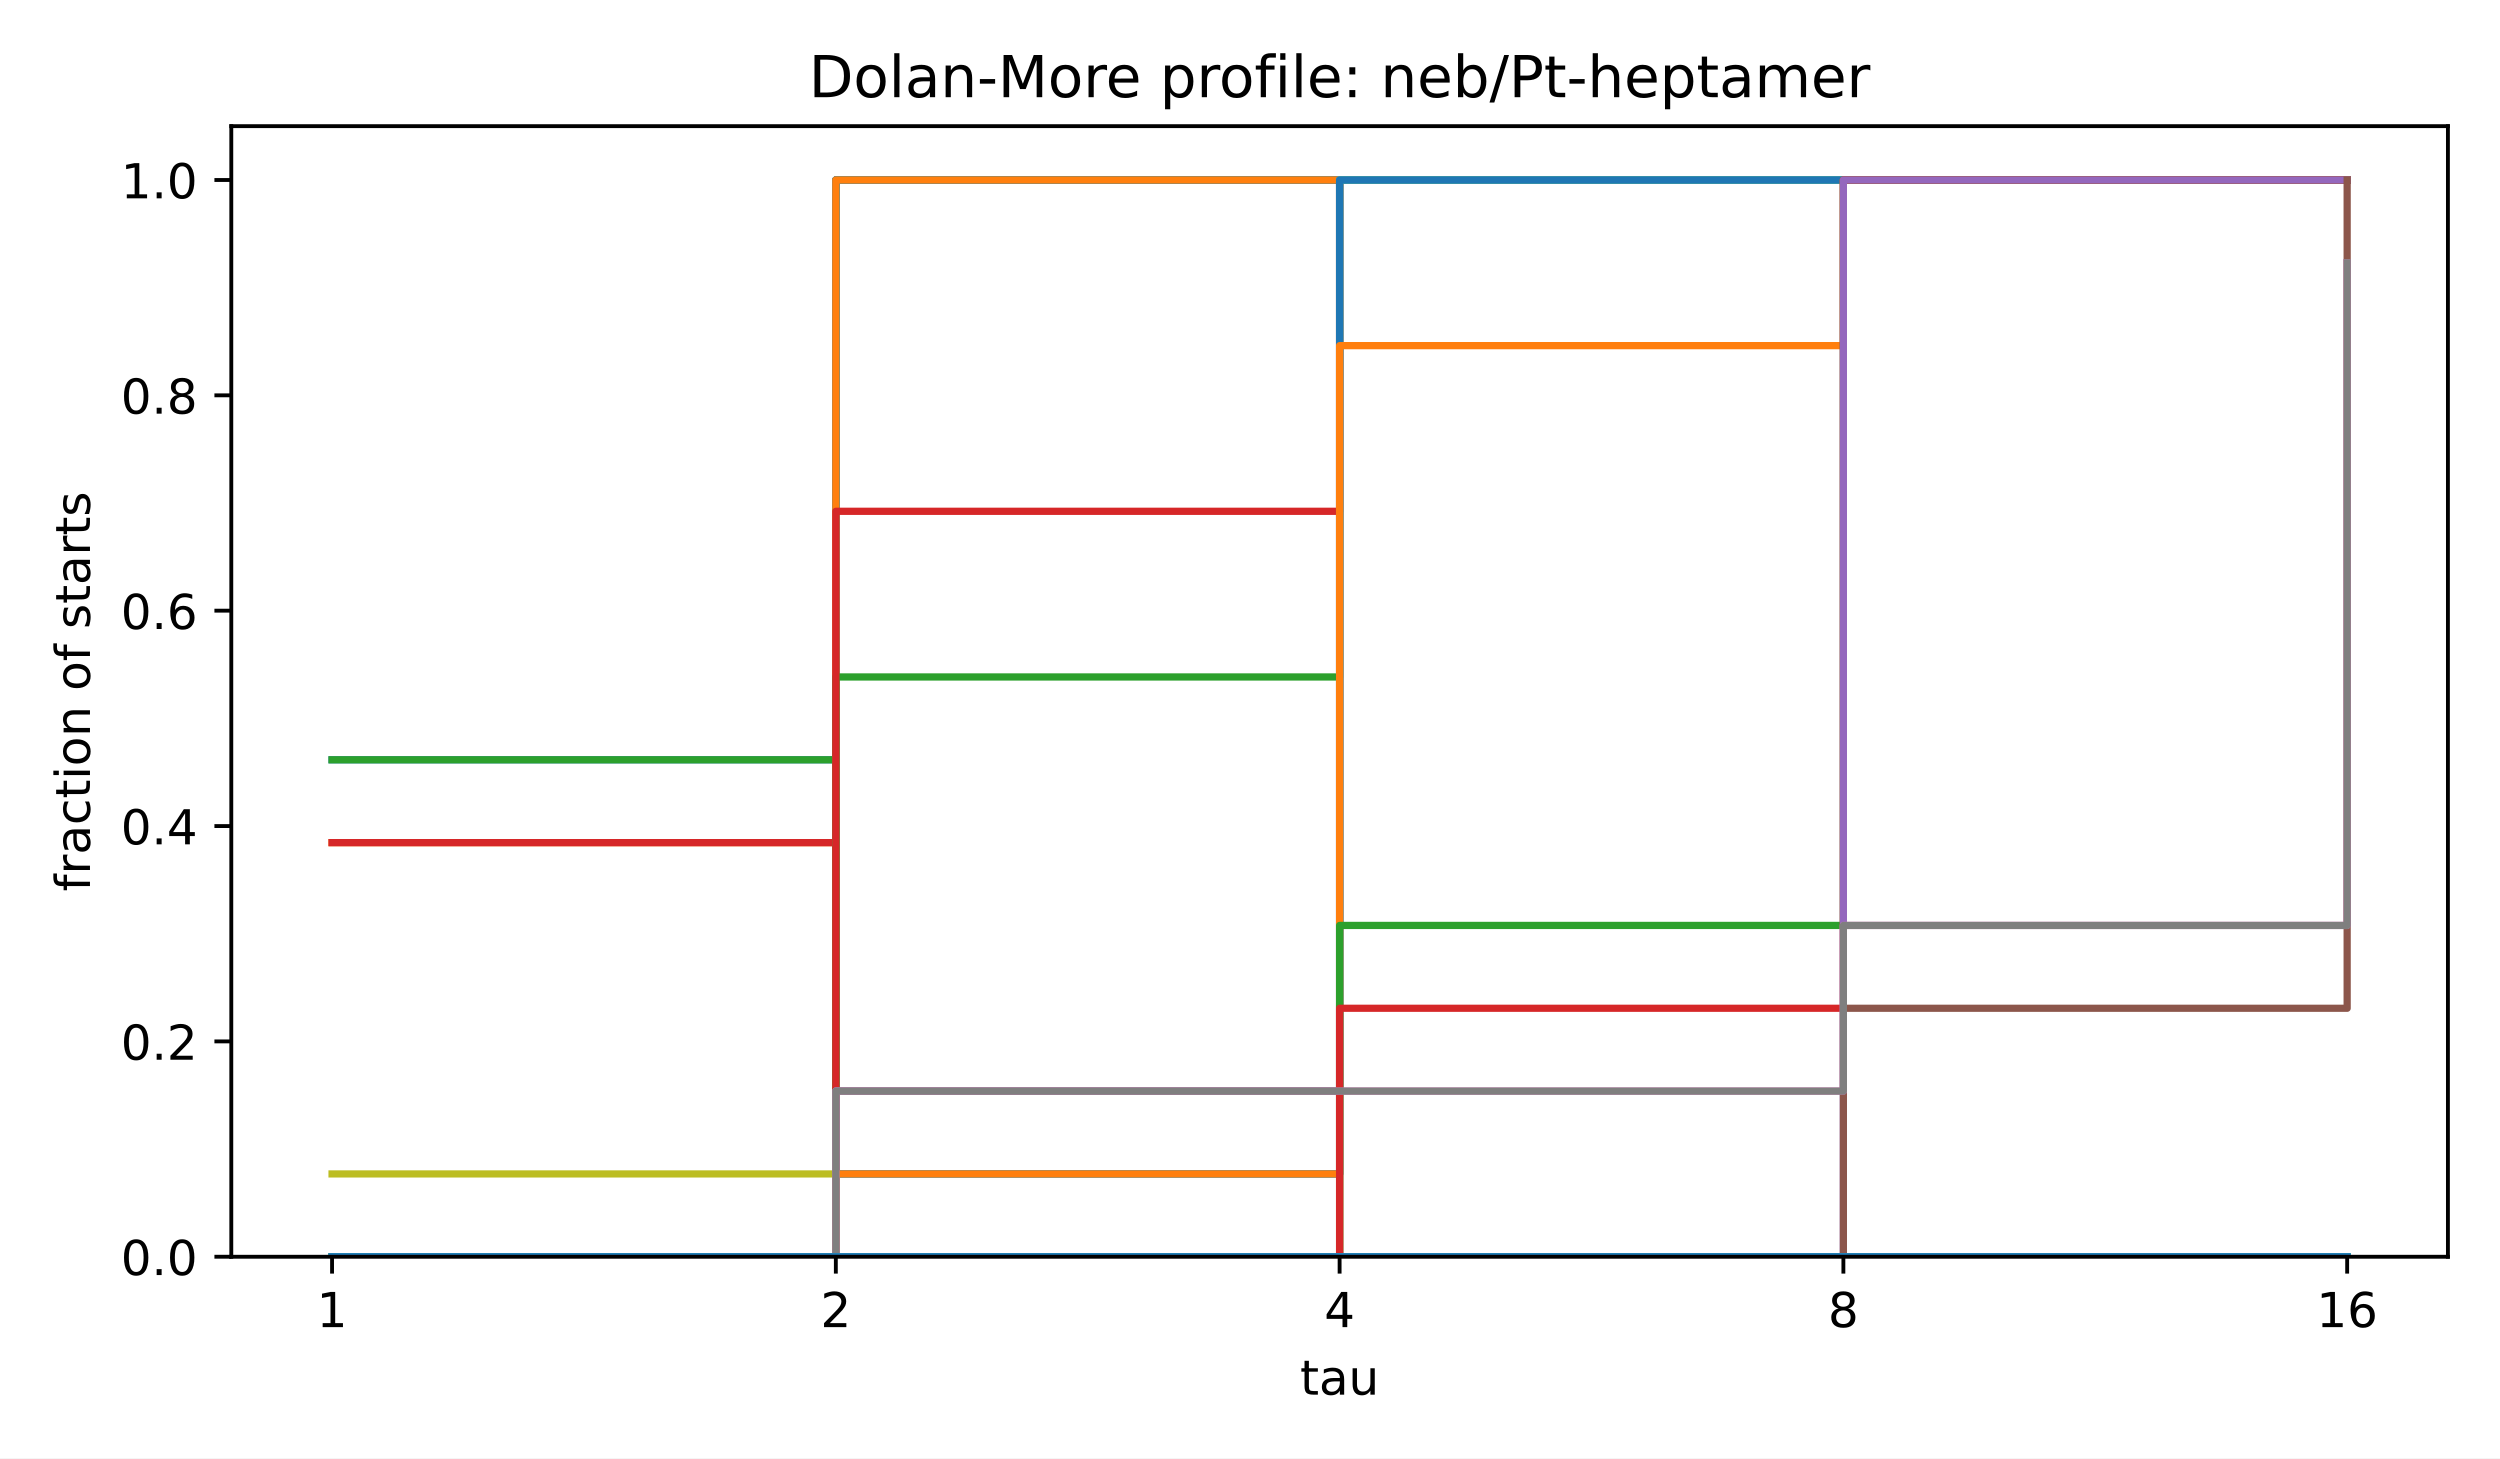
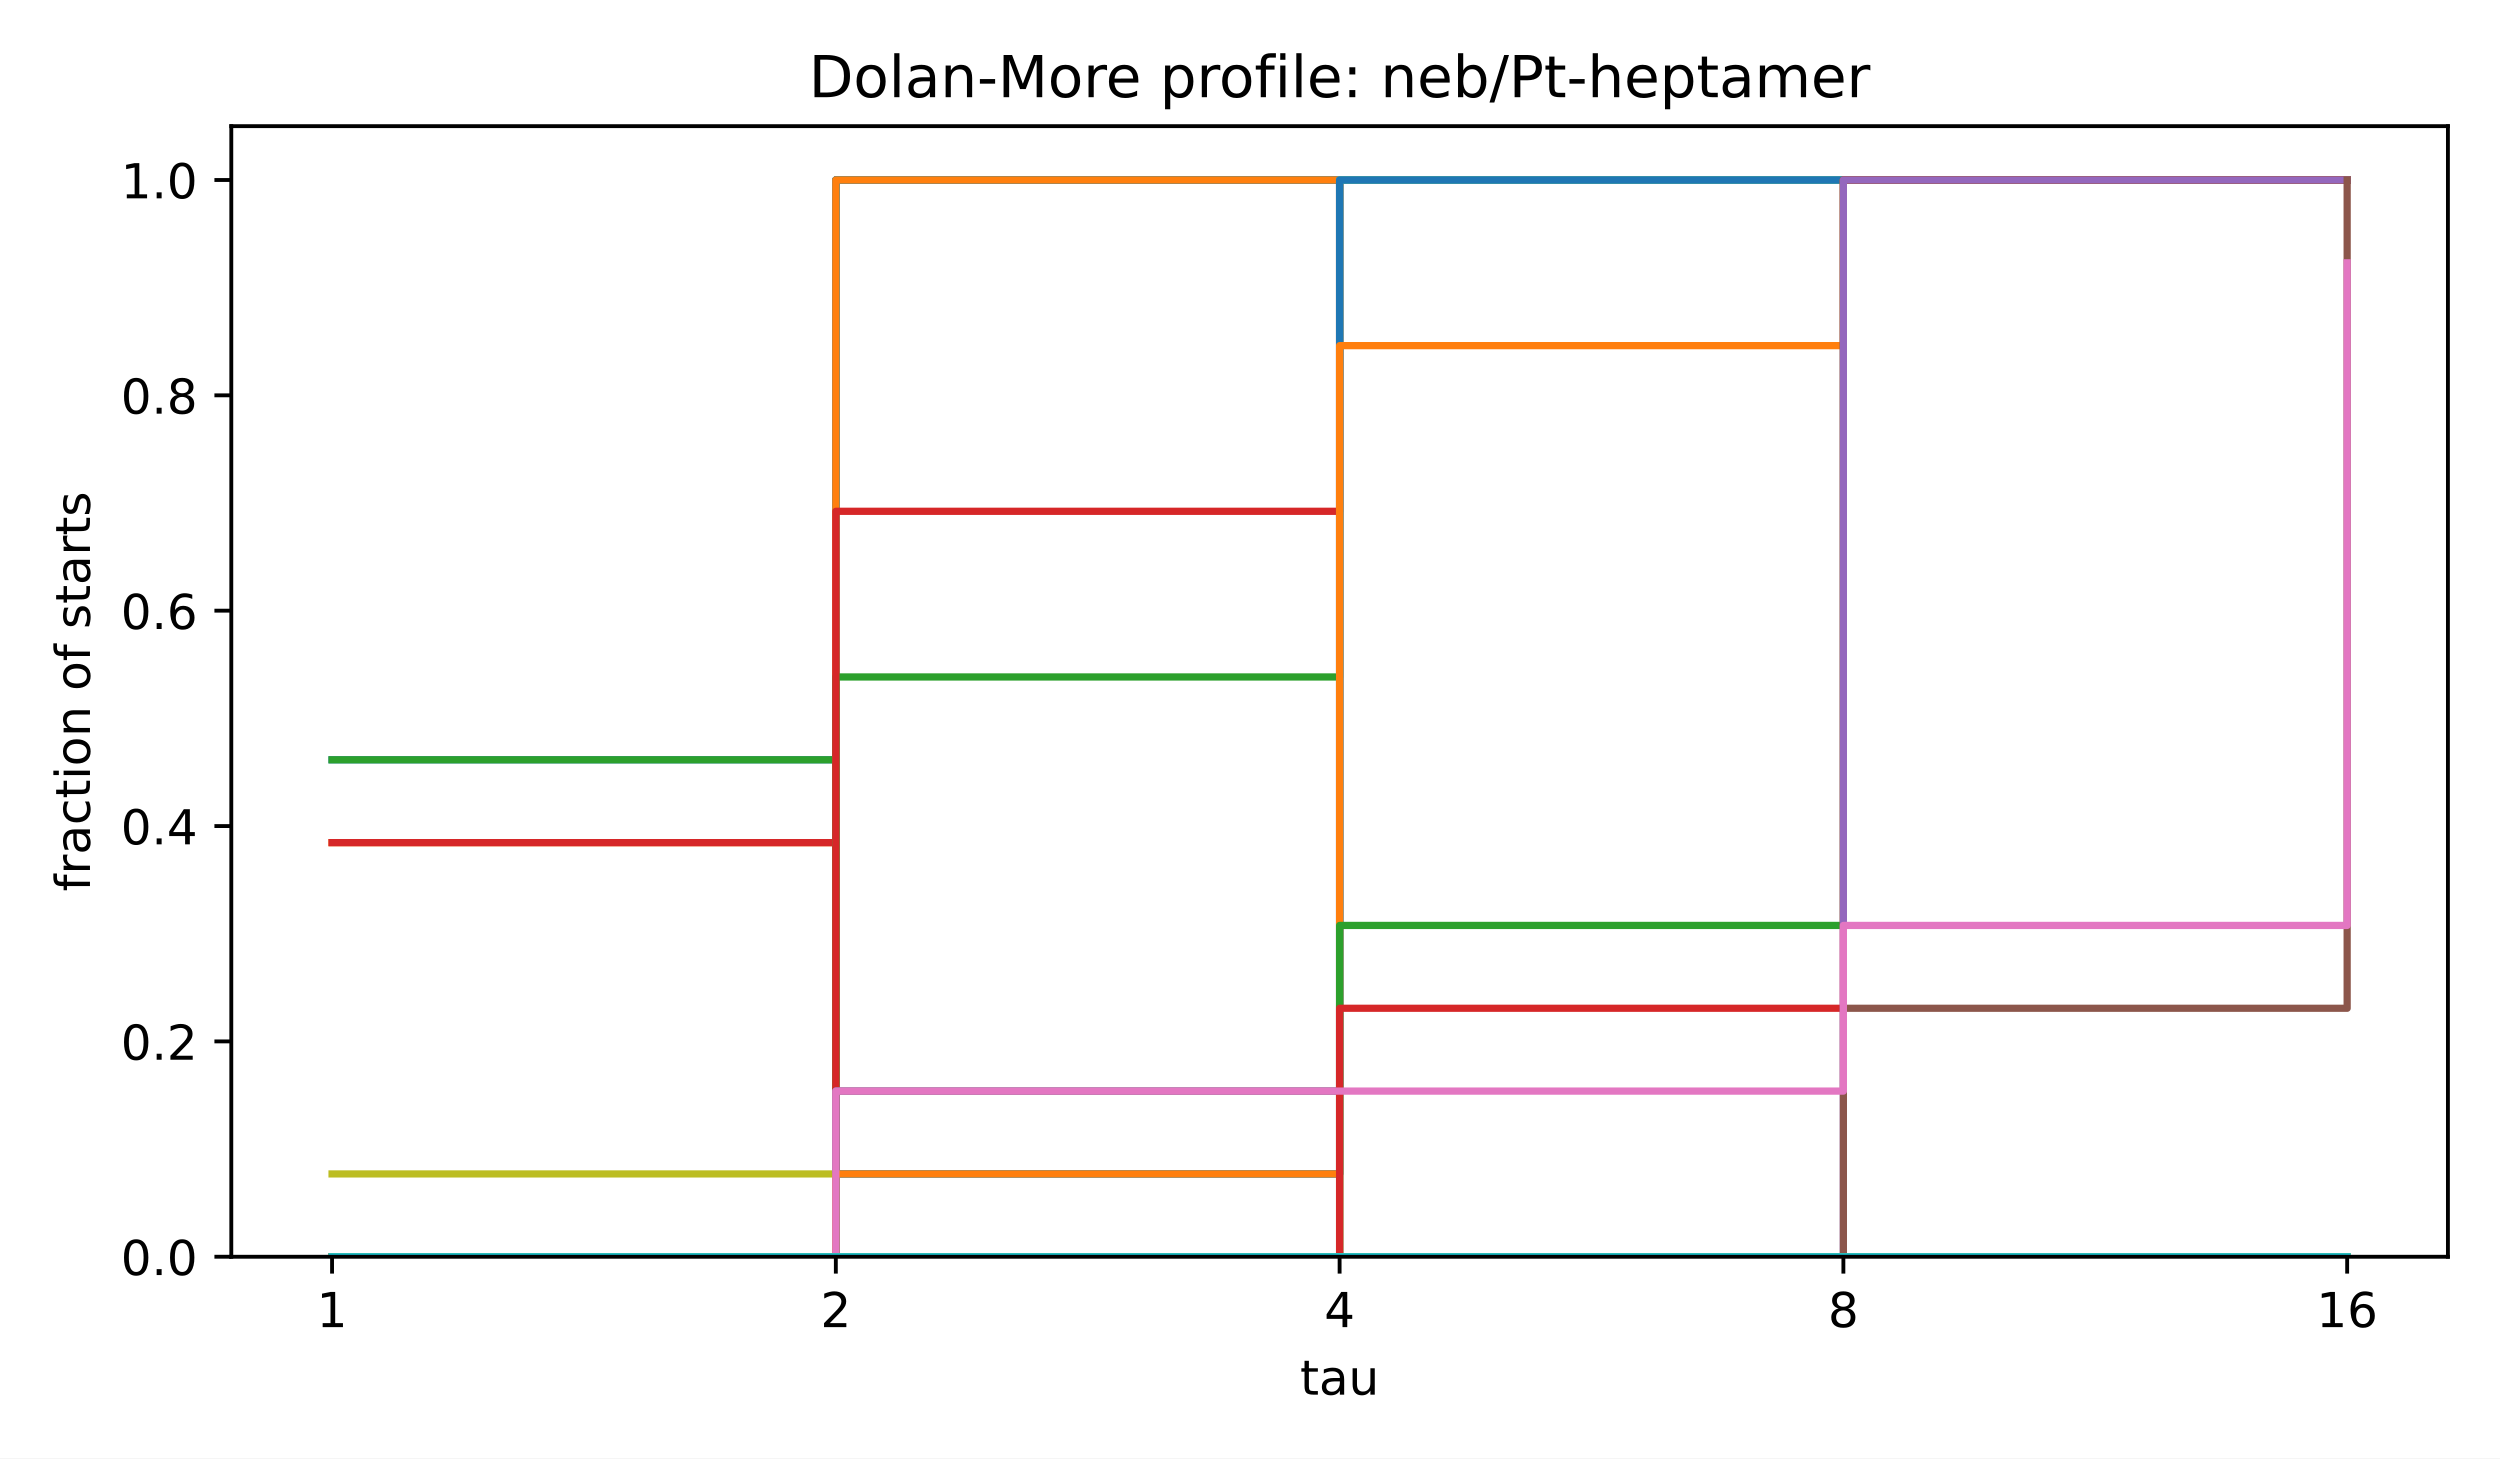
<svg xmlns="http://www.w3.org/2000/svg" xmlns:xlink="http://www.w3.org/1999/xlink" width="518.4pt" height="302.4pt" viewBox="0 0 518.4 302.4" version="1.1">
  <defs>
    <style type="text/css">*{stroke-linejoin: round; stroke-linecap: butt}</style>
  </defs>
  <g id="figure_1">
    <g id="patch_1">
      <path d="M 0 302.4  L 518.4 302.4  L 518.4 0  L 0 0  z " style="fill: #ffffff" />
    </g>
    <g id="axes_1">
      <g id="patch_2">
        <path d="M 47.962 260.6  L 507.6 260.6  L 507.6 26.16  L 47.962 26.16  z " style="fill: #ffffff" />
      </g>
      <g id="matplotlib.axis_1">
        <g id="xtick_1">
          <g id="line2d_1">
            <defs>
              <path id="m8ea4d47d77" d="M 0 0  L 0 3.5  " style="stroke: #000000; stroke-width: 0.8" />
            </defs>
            <g>
              <use xlink:href="#m8ea4d47d77" x="68.855" y="260.6" style="stroke: #000000; stroke-width: 0.8" />
            </g>
          </g>
          <g id="text_1">
            <text style="font-size: 10px; font-family: 'DejaVu Sans', 'Bitstream Vera Sans', 'Computer Modern Sans Serif', 'Lucida Grande', 'Verdana', 'Geneva', 'Lucid', 'Arial', 'Helvetica', 'Avant Garde', sans-serif; text-anchor: middle" x="68.855" y="275.198" transform="rotate(-0 68.85496 275.1977)">1</text>
          </g>
        </g>
        <g id="xtick_2">
          <g id="line2d_2">
            <g>
              <use xlink:href="#m8ea4d47d77" x="173.318" y="260.6" style="stroke: #000000; stroke-width: 0.8" />
            </g>
          </g>
          <g id="text_2">
            <text style="font-size: 10px; font-family: 'DejaVu Sans', 'Bitstream Vera Sans', 'Computer Modern Sans Serif', 'Lucida Grande', 'Verdana', 'Geneva', 'Lucid', 'Arial', 'Helvetica', 'Avant Garde', sans-serif; text-anchor: middle" x="173.318" y="275.198" transform="rotate(-0 173.3181 275.1977)">2</text>
          </g>
        </g>
        <g id="xtick_3">
          <g id="line2d_3">
            <g>
              <use xlink:href="#m8ea4d47d77" x="277.781" y="260.6" style="stroke: #000000; stroke-width: 0.8" />
            </g>
          </g>
          <g id="text_3">
            <text style="font-size: 10px; font-family: 'DejaVu Sans', 'Bitstream Vera Sans', 'Computer Modern Sans Serif', 'Lucida Grande', 'Verdana', 'Geneva', 'Lucid', 'Arial', 'Helvetica', 'Avant Garde', sans-serif; text-anchor: middle" x="277.781" y="275.198" transform="rotate(-0 277.7812 275.1977)">4</text>
          </g>
        </g>
        <g id="xtick_4">
          <g id="line2d_4">
            <g>
              <use xlink:href="#m8ea4d47d77" x="382.244" y="260.6" style="stroke: #000000; stroke-width: 0.8" />
            </g>
          </g>
          <g id="text_4">
            <text style="font-size: 10px; font-family: 'DejaVu Sans', 'Bitstream Vera Sans', 'Computer Modern Sans Serif', 'Lucida Grande', 'Verdana', 'Geneva', 'Lucid', 'Arial', 'Helvetica', 'Avant Garde', sans-serif; text-anchor: middle" x="382.244" y="275.198" transform="rotate(-0 382.2443 275.1977)">8</text>
          </g>
        </g>
        <g id="xtick_5">
          <g id="line2d_5">
            <g>
              <use xlink:href="#m8ea4d47d77" x="486.707" y="260.6" style="stroke: #000000; stroke-width: 0.8" />
            </g>
          </g>
          <g id="text_5">
            <text style="font-size: 10px; font-family: 'DejaVu Sans', 'Bitstream Vera Sans', 'Computer Modern Sans Serif', 'Lucida Grande', 'Verdana', 'Geneva', 'Lucid', 'Arial', 'Helvetica', 'Avant Garde', sans-serif; text-anchor: middle" x="486.707" y="275.198" transform="rotate(-0 486.7074 275.1977)">16</text>
          </g>
        </g>
        <g id="text_6">
          <text style="font-size: 10px; font-family: 'DejaVu Sans', 'Bitstream Vera Sans', 'Computer Modern Sans Serif', 'Lucida Grande', 'Verdana', 'Geneva', 'Lucid', 'Arial', 'Helvetica', 'Avant Garde', sans-serif; text-anchor: middle" x="277.781" y="289.198" transform="rotate(-0 277.7812 289.1977)">tau</text>
        </g>
      </g>
      <g id="matplotlib.axis_2">
        <g id="ytick_1">
          <g id="line2d_6">
            <defs>
              <path id="md659df78fa" d="M 0 0  L -3.5 0  " style="stroke: #000000; stroke-width: 0.8" />
            </defs>
            <g>
              <use xlink:href="#md659df78fa" x="47.962" y="260.6" style="stroke: #000000; stroke-width: 0.8" />
            </g>
          </g>
          <g id="text_7">
            <text style="font-size: 10px; font-family: 'DejaVu Sans', 'Bitstream Vera Sans', 'Computer Modern Sans Serif', 'Lucida Grande', 'Verdana', 'Geneva', 'Lucid', 'Arial', 'Helvetica', 'Avant Garde', sans-serif; text-anchor: end" x="40.962" y="264.399" transform="rotate(-0 40.96234 264.3988)">0.0</text>
          </g>
        </g>
        <g id="ytick_2">
          <g id="line2d_7">
            <g>
              <use xlink:href="#md659df78fa" x="47.962" y="215.945" style="stroke: #000000; stroke-width: 0.8" />
            </g>
          </g>
          <g id="text_8">
            <text style="font-size: 10px; font-family: 'DejaVu Sans', 'Bitstream Vera Sans', 'Computer Modern Sans Serif', 'Lucida Grande', 'Verdana', 'Geneva', 'Lucid', 'Arial', 'Helvetica', 'Avant Garde', sans-serif; text-anchor: end" x="40.962" y="219.744" transform="rotate(-0 40.96234 219.7436)">0.2</text>
          </g>
        </g>
        <g id="ytick_3">
          <g id="line2d_8">
            <g>
              <use xlink:href="#md659df78fa" x="47.962" y="171.29" style="stroke: #000000; stroke-width: 0.8" />
            </g>
          </g>
          <g id="text_9">
            <text style="font-size: 10px; font-family: 'DejaVu Sans', 'Bitstream Vera Sans', 'Computer Modern Sans Serif', 'Lucida Grande', 'Verdana', 'Geneva', 'Lucid', 'Arial', 'Helvetica', 'Avant Garde', sans-serif; text-anchor: end" x="40.962" y="175.088" transform="rotate(-0 40.96234 175.0884)">0.4</text>
          </g>
        </g>
        <g id="ytick_4">
          <g id="line2d_9">
            <g>
              <use xlink:href="#md659df78fa" x="47.962" y="126.634" style="stroke: #000000; stroke-width: 0.8" />
            </g>
          </g>
          <g id="text_10">
            <text style="font-size: 10px; font-family: 'DejaVu Sans', 'Bitstream Vera Sans', 'Computer Modern Sans Serif', 'Lucida Grande', 'Verdana', 'Geneva', 'Lucid', 'Arial', 'Helvetica', 'Avant Garde', sans-serif; text-anchor: end" x="40.962" y="130.433" transform="rotate(-0 40.96234 130.4331)">0.6</text>
          </g>
        </g>
        <g id="ytick_5">
          <g id="line2d_10">
            <g>
              <use xlink:href="#md659df78fa" x="47.962" y="81.979" style="stroke: #000000; stroke-width: 0.8" />
            </g>
          </g>
          <g id="text_11">
            <text style="font-size: 10px; font-family: 'DejaVu Sans', 'Bitstream Vera Sans', 'Computer Modern Sans Serif', 'Lucida Grande', 'Verdana', 'Geneva', 'Lucid', 'Arial', 'Helvetica', 'Avant Garde', sans-serif; text-anchor: end" x="40.962" y="85.778" transform="rotate(-0 40.96234 85.77788)">0.8</text>
          </g>
        </g>
        <g id="ytick_6">
          <g id="line2d_11">
            <g>
              <use xlink:href="#md659df78fa" x="47.962" y="37.324" style="stroke: #000000; stroke-width: 0.8" />
            </g>
          </g>
          <g id="text_12">
            <text style="font-size: 10px; font-family: 'DejaVu Sans', 'Bitstream Vera Sans', 'Computer Modern Sans Serif', 'Lucida Grande', 'Verdana', 'Geneva', 'Lucid', 'Arial', 'Helvetica', 'Avant Garde', sans-serif; text-anchor: end" x="40.962" y="41.123" transform="rotate(-0 40.96234 41.12264)">1.0</text>
          </g>
        </g>
        <g id="text_13">
          <text style="font-size: 10px; font-family: 'DejaVu Sans', 'Bitstream Vera Sans', 'Computer Modern Sans Serif', 'Lucida Grande', 'Verdana', 'Geneva', 'Lucid', 'Arial', 'Helvetica', 'Avant Garde', sans-serif; text-anchor: middle" x="18.657" y="143.38" transform="rotate(-90 18.65687 143.38)">fraction of starts</text>
        </g>
      </g>
      <g id="line2d_12">
        <path d="M 68.855 157.549  L 173.318 157.549  L 173.318 37.324  L 277.781 37.324  L 277.781 37.324  L 382.244 37.324  L 382.244 37.324  L 486.707 37.324  L 486.707 37.324  " clip-path="url(#p4e380cea4b)" style="fill: none; stroke: #1f77b4; stroke-width: 1.5; stroke-linecap: square" />
      </g>
      <g id="line2d_13">
        <path d="M 68.855 174.725  L 173.318 174.725  L 173.318 37.324  L 277.781 37.324  L 277.781 37.324  L 382.244 37.324  L 382.244 37.324  L 486.707 37.324  L 486.707 37.324  " clip-path="url(#p4e380cea4b)" style="fill: none; stroke: #ff7f0e; stroke-width: 1.5; stroke-linecap: square" />
      </g>
      <g id="line2d_14">
        <path d="M 68.855 157.549  L 173.318 157.549  L 173.318 37.324  L 277.781 37.324  L 277.781 37.324  L 382.244 37.324  L 382.244 37.324  L 486.707 37.324  L 486.707 37.324  " clip-path="url(#p4e380cea4b)" style="fill: none; stroke: #2ca02c; stroke-width: 1.5; stroke-linecap: square" />
      </g>
      <g id="line2d_15">
        <path d="M 68.855 174.725  L 173.318 174.725  L 173.318 37.324  L 277.781 37.324  L 277.781 37.324  L 382.244 37.324  L 382.244 37.324  L 486.707 37.324  L 486.707 37.324  " clip-path="url(#p4e380cea4b)" style="fill: none; stroke: #d62728; stroke-width: 1.5; stroke-linecap: square" />
      </g>
      <g id="line2d_16">
        <path d="M 68.855 260.6  L 173.318 260.6  L 173.318 37.324  L 277.781 37.324  L 277.781 37.324  L 382.244 37.324  L 382.244 37.324  L 486.707 37.324  L 486.707 37.324  " clip-path="url(#p4e380cea4b)" style="fill: none; stroke: #9467bd; stroke-width: 1.5; stroke-linecap: square" />
      </g>
      <g id="line2d_17">
        <path d="M 68.855 260.6  L 173.318 260.6  L 173.318 37.324  L 277.781 37.324  L 277.781 37.324  L 382.244 37.324  L 382.244 37.324  L 486.707 37.324  L 486.707 37.324  " clip-path="url(#p4e380cea4b)" style="fill: none; stroke: #8c564b; stroke-width: 1.5; stroke-linecap: square" />
      </g>
      <g id="line2d_18">
        <path d="M 68.855 260.6  L 173.318 260.6  L 173.318 37.324  L 277.781 37.324  L 277.781 37.324  L 382.244 37.324  L 382.244 37.324  L 486.707 37.324  L 486.707 37.324  " clip-path="url(#p4e380cea4b)" style="fill: none; stroke: #e377c2; stroke-width: 1.5; stroke-linecap: square" />
      </g>
      <g id="line2d_19">
        <path d="M 68.855 260.6  L 173.318 260.6  L 173.318 37.324  L 277.781 37.324  L 277.781 37.324  L 382.244 37.324  L 382.244 37.324  L 486.707 37.324  L 486.707 37.324  " clip-path="url(#p4e380cea4b)" style="fill: none; stroke: #7f7f7f; stroke-width: 1.5; stroke-linecap: square" />
      </g>
      <g id="line2d_20">
        <path d="M 68.855 243.425  L 173.318 243.425  L 173.318 37.324  L 277.781 37.324  L 277.781 37.324  L 382.244 37.324  L 382.244 37.324  L 486.707 37.324  L 486.707 37.324  " clip-path="url(#p4e380cea4b)" style="fill: none; stroke: #bcbd22; stroke-width: 1.5; stroke-linecap: square" />
      </g>
      <g id="line2d_21">
        <path d="M 68.855 260.6  L 173.318 260.6  L 173.318 37.324  L 277.781 37.324  L 277.781 37.324  L 382.244 37.324  L 382.244 37.324  L 486.707 37.324  L 486.707 37.324  " clip-path="url(#p4e380cea4b)" style="fill: none; stroke: #17becf; stroke-width: 1.5; stroke-linecap: square" />
      </g>
      <g id="line2d_22">
        <path d="M 68.855 260.6  L 173.318 260.6  L 173.318 37.324  L 277.781 37.324  L 277.781 37.324  L 382.244 37.324  L 382.244 37.324  L 486.707 37.324  L 486.707 37.324  " clip-path="url(#p4e380cea4b)" style="fill: none; stroke: #1f77b4; stroke-width: 1.5; stroke-linecap: square" />
      </g>
      <g id="line2d_23">
        <path d="M 68.855 260.6  L 173.318 260.6  L 173.318 37.324  L 277.781 37.324  L 277.781 37.324  L 382.244 37.324  L 382.244 37.324  L 486.707 37.324  L 486.707 37.324  " clip-path="url(#p4e380cea4b)" style="fill: none; stroke: #ff7f0e; stroke-width: 1.5; stroke-linecap: square" />
      </g>
      <g id="line2d_24">
        <path d="M 68.855 260.6  L 173.318 260.6  L 173.318 140.374  L 277.781 140.374  L 277.781 37.324  L 382.244 37.324  L 382.244 37.324  L 486.707 37.324  L 486.707 37.324  " clip-path="url(#p4e380cea4b)" style="fill: none; stroke: #2ca02c; stroke-width: 1.5; stroke-linecap: square" />
      </g>
      <g id="line2d_25">
        <path d="M 68.855 260.6  L 173.318 260.6  L 173.318 106.024  L 277.781 106.024  L 277.781 37.324  L 382.244 37.324  L 382.244 37.324  L 486.707 37.324  L 486.707 37.324  " clip-path="url(#p4e380cea4b)" style="fill: none; stroke: #d62728; stroke-width: 1.5; stroke-linecap: square" />
      </g>
      <g id="line2d_26">
        <path d="M 68.855 260.6  L 173.318 260.6  L 173.318 226.25  L 277.781 226.25  L 277.781 37.324  L 382.244 37.324  L 382.244 37.324  L 486.707 37.324  L 486.707 37.324  " clip-path="url(#p4e380cea4b)" style="fill: none; stroke: #9467bd; stroke-width: 1.5; stroke-linecap: square" />
      </g>
      <g id="line2d_27">
        <path d="M 68.855 260.6  L 173.318 260.6  L 173.318 260.6  L 277.781 260.6  L 277.781 37.324  L 382.244 37.324  L 382.244 37.324  L 486.707 37.324  L 486.707 37.324  " clip-path="url(#p4e380cea4b)" style="fill: none; stroke: #8c564b; stroke-width: 1.5; stroke-linecap: square" />
      </g>
      <g id="line2d_28">
        <path d="M 68.855 260.6  L 173.318 260.6  L 173.318 260.6  L 277.781 260.6  L 277.781 37.324  L 382.244 37.324  L 382.244 37.324  L 486.707 37.324  L 486.707 37.324  " clip-path="url(#p4e380cea4b)" style="fill: none; stroke: #e377c2; stroke-width: 1.5; stroke-linecap: square" />
      </g>
      <g id="line2d_29">
        <path d="M 68.855 260.6  L 173.318 260.6  L 173.318 226.25  L 277.781 226.25  L 277.781 37.324  L 382.244 37.324  L 382.244 37.324  L 486.707 37.324  L 486.707 37.324  " clip-path="url(#p4e380cea4b)" style="fill: none; stroke: #7f7f7f; stroke-width: 1.5; stroke-linecap: square" />
      </g>
      <g id="line2d_30">
        <path d="M 68.855 260.6  L 173.318 260.6  L 173.318 260.6  L 277.781 260.6  L 277.781 37.324  L 382.244 37.324  L 382.244 37.324  L 486.707 37.324  L 486.707 37.324  " clip-path="url(#p4e380cea4b)" style="fill: none; stroke: #bcbd22; stroke-width: 1.5; stroke-linecap: square" />
      </g>
      <g id="line2d_31">
        <path d="M 68.855 260.6  L 173.318 260.6  L 173.318 243.425  L 277.781 243.425  L 277.781 37.324  L 382.244 37.324  L 382.244 37.324  L 486.707 37.324  L 486.707 37.324  " clip-path="url(#p4e380cea4b)" style="fill: none; stroke: #17becf; stroke-width: 1.5; stroke-linecap: square" />
      </g>
      <g id="line2d_32">
        <path d="M 68.855 260.6  L 173.318 260.6  L 173.318 243.425  L 277.781 243.425  L 277.781 37.324  L 382.244 37.324  L 382.244 37.324  L 486.707 37.324  L 486.707 37.324  " clip-path="url(#p4e380cea4b)" style="fill: none; stroke: #1f77b4; stroke-width: 1.5; stroke-linecap: square" />
      </g>
      <g id="line2d_33">
        <path d="M 68.855 260.6  L 173.318 260.6  L 173.318 243.425  L 277.781 243.425  L 277.781 71.674  L 382.244 71.674  L 382.244 37.324  L 486.707 37.324  L 486.707 37.324  " clip-path="url(#p4e380cea4b)" style="fill: none; stroke: #ff7f0e; stroke-width: 1.5; stroke-linecap: square" />
      </g>
      <g id="line2d_34">
        <path d="M 68.855 260.6  L 173.318 260.6  L 173.318 260.6  L 277.781 260.6  L 277.781 191.9  L 382.244 191.9  L 382.244 37.324  L 486.707 37.324  L 486.707 37.324  " clip-path="url(#p4e380cea4b)" style="fill: none; stroke: #2ca02c; stroke-width: 1.5; stroke-linecap: square" />
      </g>
      <g id="line2d_35">
        <path d="M 68.855 260.6  L 173.318 260.6  L 173.318 260.6  L 277.781 260.6  L 277.781 209.075  L 382.244 209.075  L 382.244 37.324  L 486.707 37.324  L 486.707 37.324  " clip-path="url(#p4e380cea4b)" style="fill: none; stroke: #d62728; stroke-width: 1.5; stroke-linecap: square" />
      </g>
      <g id="line2d_36">
        <path d="M 68.855 260.6  L 173.318 260.6  L 173.318 260.6  L 277.781 260.6  L 277.781 260.6  L 382.244 260.6  L 382.244 37.324  L 486.707 37.324  L 486.707 37.324  " clip-path="url(#p4e380cea4b)" style="fill: none; stroke: #9467bd; stroke-width: 1.5; stroke-linecap: square" />
      </g>
      <g id="line2d_37">
        <path d="M 68.855 260.6  L 173.318 260.6  L 173.318 260.6  L 277.781 260.6  L 277.781 260.6  L 382.244 260.6  L 382.244 209.075  L 486.707 209.075  L 486.707 37.324  " clip-path="url(#p4e380cea4b)" style="fill: none; stroke: #8c564b; stroke-width: 1.5; stroke-linecap: square" />
      </g>
      <g id="line2d_38">
        <path d="M 68.855 260.6  L 173.318 260.6  L 173.318 226.25  L 277.781 226.25  L 277.781 226.25  L 382.244 226.25  L 382.244 191.9  L 486.707 191.9  L 486.707 54.499  " clip-path="url(#p4e380cea4b)" style="fill: none; stroke: #e377c2; stroke-width: 1.5; stroke-linecap: square" />
      </g>
      <g id="line2d_39">
-         <path d="M 68.855 260.6  L 173.318 260.6  L 173.318 226.25  L 277.781 226.25  L 277.781 226.25  L 382.244 226.25  L 382.244 191.9  L 486.707 191.9  L 486.707 54.499  " clip-path="url(#p4e380cea4b)" style="fill: none; stroke: #7f7f7f; stroke-width: 1.5; stroke-linecap: square" />
+         <path d="M 68.855 260.6  L 173.318 260.6  L 173.318 260.6  L 277.781 260.6  L 277.781 260.6  L 382.244 260.6  L 382.244 260.6  L 486.707 260.6  L 486.707 260.6  " clip-path="url(#p4e380cea4b)" style="fill: none; stroke: #7f7f7f; stroke-width: 1.5; stroke-linecap: square" />
      </g>
      <g id="line2d_40">
        <path d="M 68.855 260.6  L 173.318 260.6  L 173.318 260.6  L 277.781 260.6  L 277.781 260.6  L 382.244 260.6  L 382.244 260.6  L 486.707 260.6  L 486.707 260.6  " clip-path="url(#p4e380cea4b)" style="fill: none; stroke: #bcbd22; stroke-width: 1.5; stroke-linecap: square" />
      </g>
      <g id="line2d_41">
        <path d="M 68.855 260.6  L 173.318 260.6  L 173.318 260.6  L 277.781 260.6  L 277.781 260.6  L 382.244 260.6  L 382.244 260.6  L 486.707 260.6  L 486.707 260.6  " clip-path="url(#p4e380cea4b)" style="fill: none; stroke: #17becf; stroke-width: 1.5; stroke-linecap: square" />
-       </g>
-       <g id="line2d_42">
-         <path d="M 68.855 260.6  L 173.318 260.6  L 173.318 260.6  L 277.781 260.6  L 277.781 260.6  L 382.244 260.6  L 382.244 260.6  L 486.707 260.6  L 486.707 260.6  " clip-path="url(#p4e380cea4b)" style="fill: none; stroke: #1f77b4; stroke-width: 1.5; stroke-linecap: square" />
      </g>
      <g id="patch_3">
        <path d="M 47.962 260.6  L 47.962 26.16  " style="fill: none; stroke: #000000; stroke-width: 0.8; stroke-linejoin: miter; stroke-linecap: square" />
      </g>
      <g id="patch_4">
        <path d="M 507.6 260.6  L 507.6 26.16  " style="fill: none; stroke: #000000; stroke-width: 0.8; stroke-linejoin: miter; stroke-linecap: square" />
      </g>
      <g id="patch_5">
        <path d="M 47.962 260.6  L 507.6 260.6  " style="fill: none; stroke: #000000; stroke-width: 0.8; stroke-linejoin: miter; stroke-linecap: square" />
      </g>
      <g id="patch_6">
        <path d="M 47.962 26.16  L 507.6 26.16  " style="fill: none; stroke: #000000; stroke-width: 0.8; stroke-linejoin: miter; stroke-linecap: square" />
      </g>
      <g id="text_14">
        <text style="font-size: 12px; font-family: 'DejaVu Sans', 'Bitstream Vera Sans', 'Computer Modern Sans Serif', 'Lucida Grande', 'Verdana', 'Geneva', 'Lucid', 'Arial', 'Helvetica', 'Avant Garde', sans-serif; text-anchor: middle" x="277.781" y="20.16" transform="rotate(-0 277.7812 20.16)">Dolan-More profile: neb/Pt-heptamer</text>
      </g>
    </g>
  </g>
  <defs>
    <clipPath id="p4e380cea4b">
      <rect x="47.962" y="26.16" width="459.638" height="234.44" />
    </clipPath>
  </defs>
</svg>
